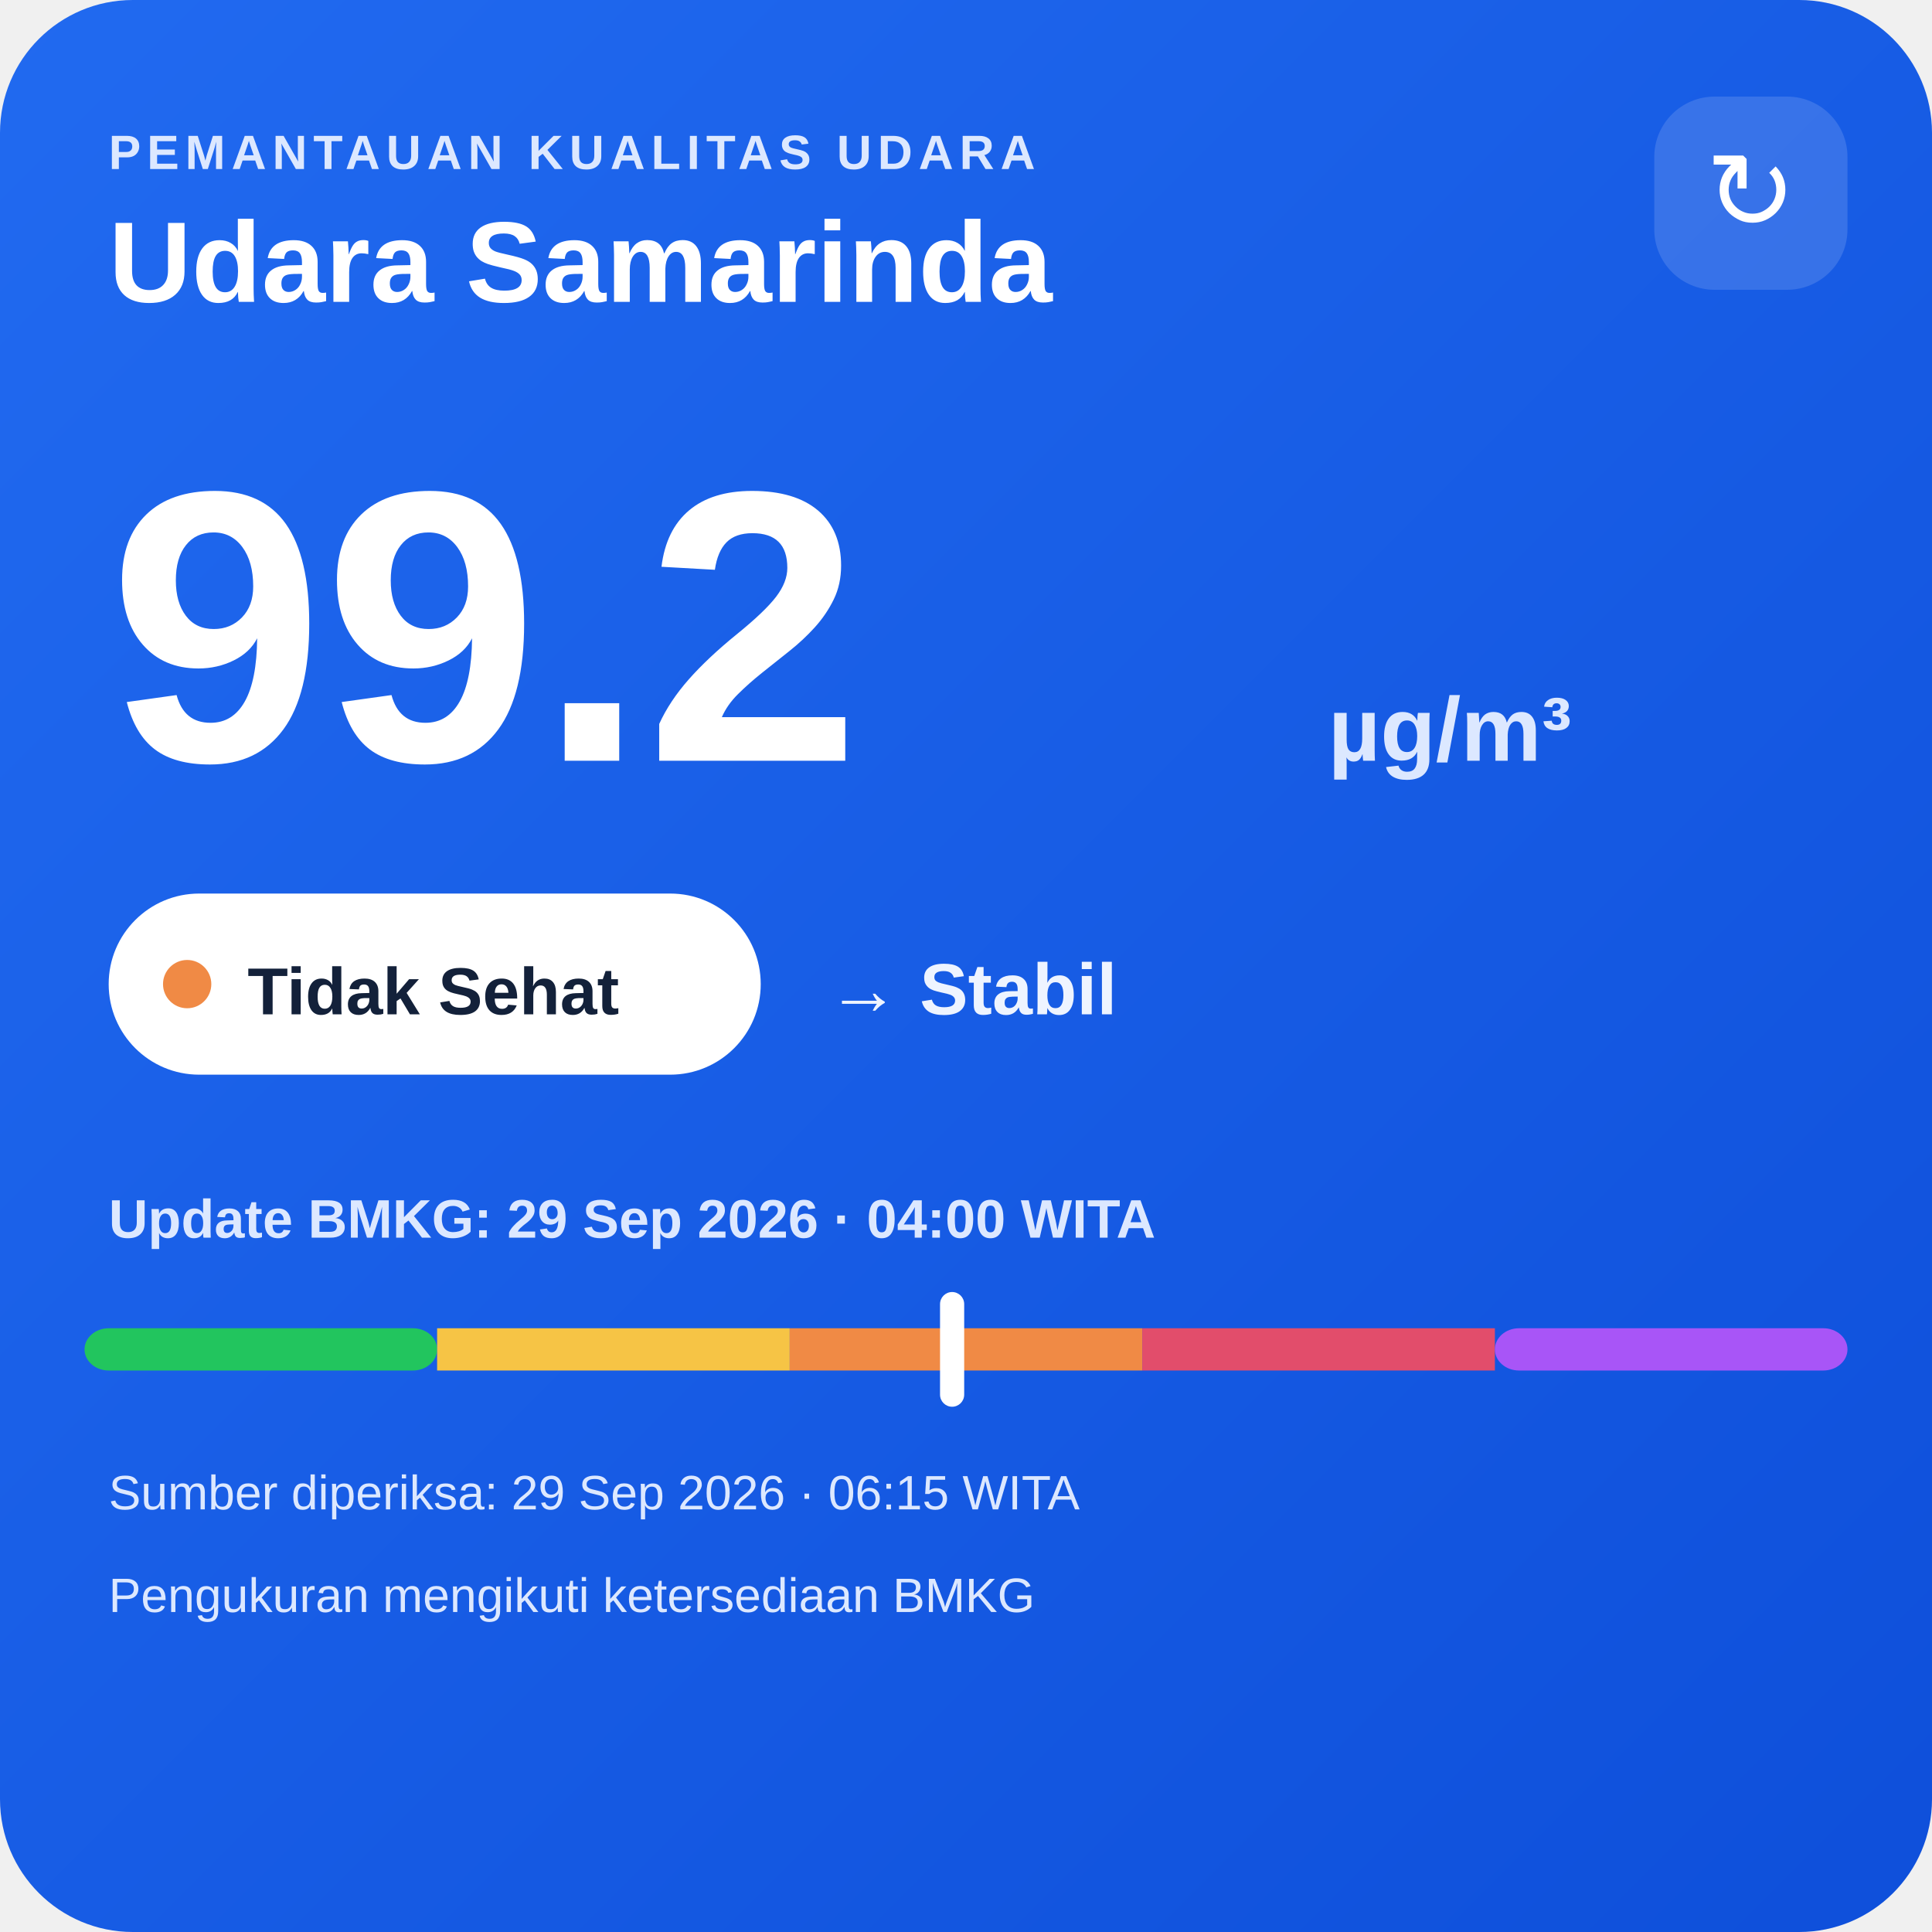
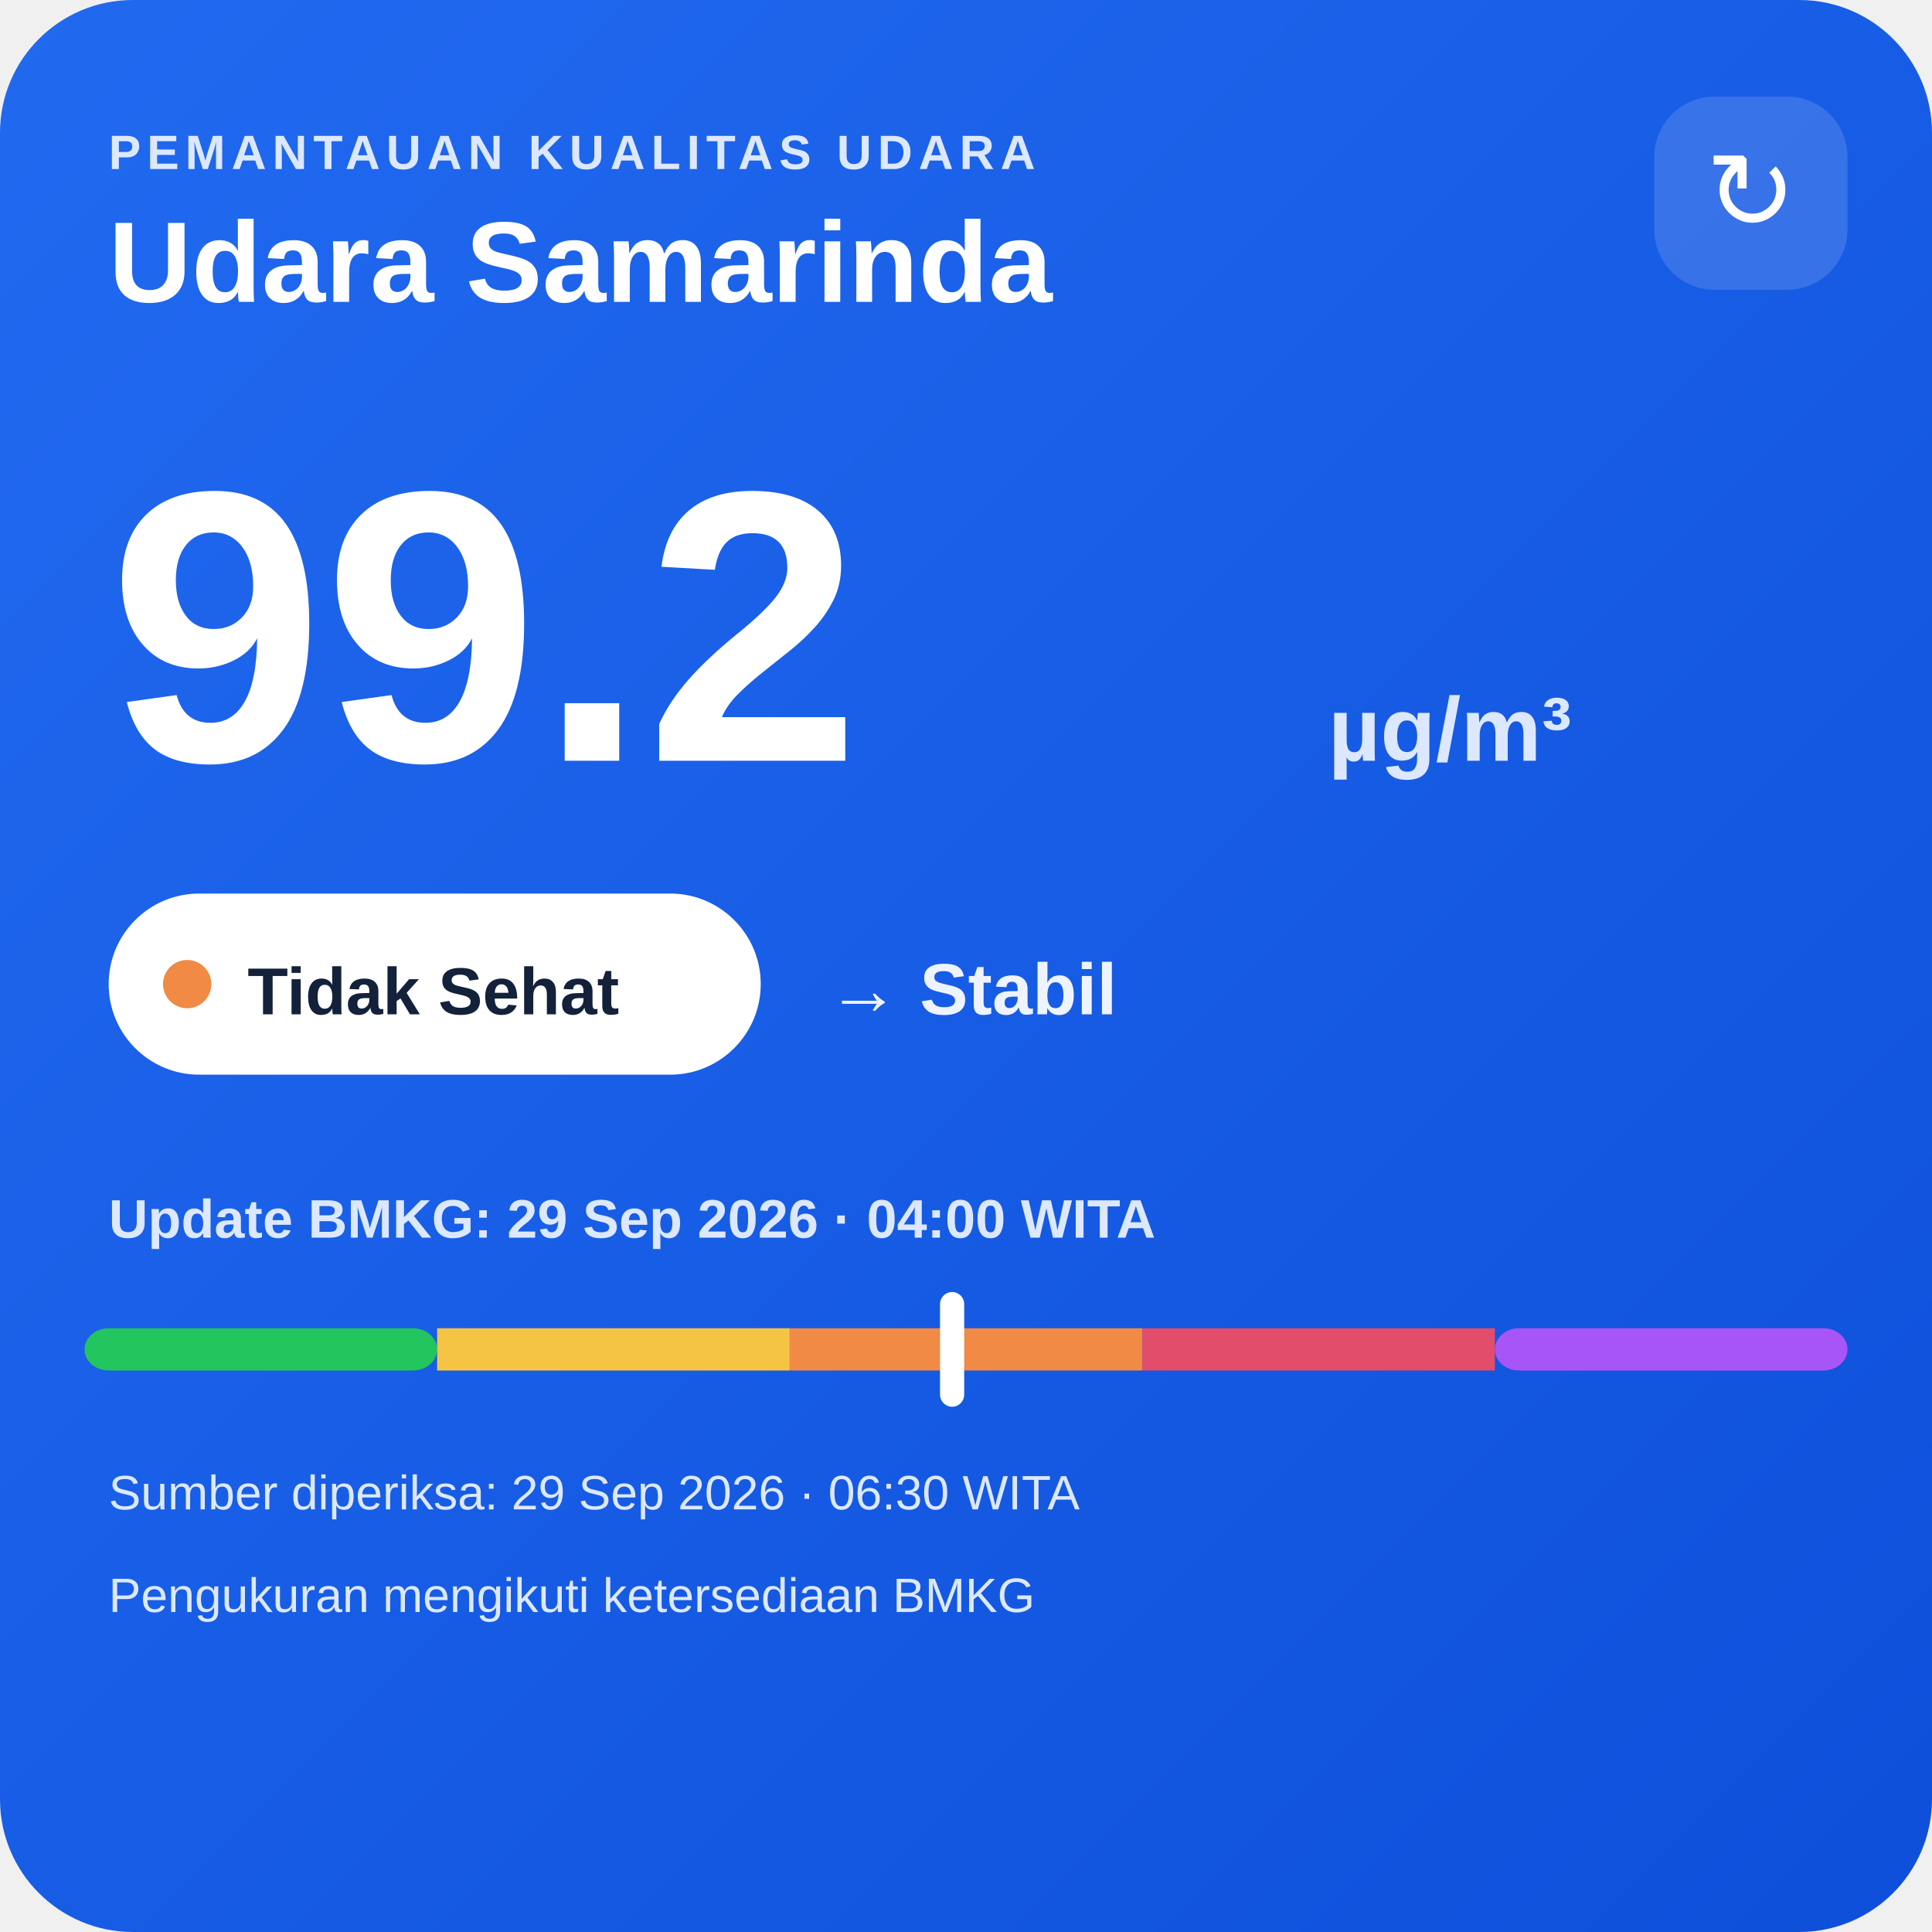
<svg xmlns="http://www.w3.org/2000/svg" width="320" height="320" viewBox="0 0 320 320">
  <defs>
    <linearGradient id="bg" x1="0" y1="0" x2="1" y2="1">
      <stop offset="0" stop-color="#216af0" />
      <stop offset="1" stop-color="#0e4fda" />
    </linearGradient>
  </defs>
  <rect width="320" height="320" rx="22" fill="url(#bg)" />
  <text x="18" y="28" fill="#dce8ff" font-family="Arial,sans-serif" font-size="8" font-weight="700" letter-spacing="1">PEMANTAUAN KUALITAS UDARA</text>
  <text x="18" y="50" fill="#ffffff" font-family="Arial,sans-serif" font-size="19" font-weight="700">Udara Samarinda</text>
  <rect x="274" y="16" width="32" height="32" rx="10" fill="#ffffff" fill-opacity=".14" />
  <text x="290" y="38" text-anchor="middle" fill="#ffffff" font-family="Arial,sans-serif" font-size="18">↻</text>
  <text x="18" y="126" fill="#ffffff" font-family="Arial,sans-serif" font-size="64" font-weight="800">99.2</text>
  <text x="220" y="126" fill="#dce8ff" font-family="Arial,sans-serif" font-size="15" font-weight="700">µg/m³</text>
  <rect x="18" y="148" width="108" height="30" rx="15" fill="#ffffff" />
  <circle cx="31" cy="163" r="4" fill="#f08a45" />
  <text x="41" y="168" fill="#13213a" font-family="Arial,sans-serif" font-size="11" font-weight="700">Tidak Sehat</text>
  <text x="137" y="168" fill="#eef4ff" font-family="Arial,sans-serif" font-size="12" font-weight="700">→ Stabil</text>
  <text x="18" y="205" fill="#dce8ff" font-family="Arial,sans-serif" font-size="9" font-weight="700">Update BMKG: 29 Sep 2026 · 04:00 WITA</text>
  <rect x="14" y="220" width="58.4" height="7" rx="4" fill="#22c55e" />
  <rect x="72.4" y="220" width="58.4" height="7" fill="#f6c445" />
  <rect x="130.8" y="220" width="58.4" height="7" fill="#f08a45" />
  <rect x="189.2" y="220" width="58.4" height="7" fill="#e24d6b" />
  <rect x="247.6" y="220" width="58.4" height="7" rx="4" fill="#a855f7" />
  <rect x="155.7" y="214" width="4" height="19" rx="2" fill="#ffffff" />
-   <text x="18" y="250" fill="#dce8ff" font-family="Arial,sans-serif" font-size="8">Sumber diperiksa: 29 Sep 2026 · 06:15 WITA</text>
+   <text x="18" y="250" fill="#dce8ff" font-family="Arial,sans-serif" font-size="8">Sumber diperiksa: 29 Sep 2026 · 06:30 WITA</text>
  <text x="18" y="267" fill="#dce8ff" font-family="Arial,sans-serif" font-size="8">Pengukuran mengikuti ketersediaan BMKG</text>
</svg>
